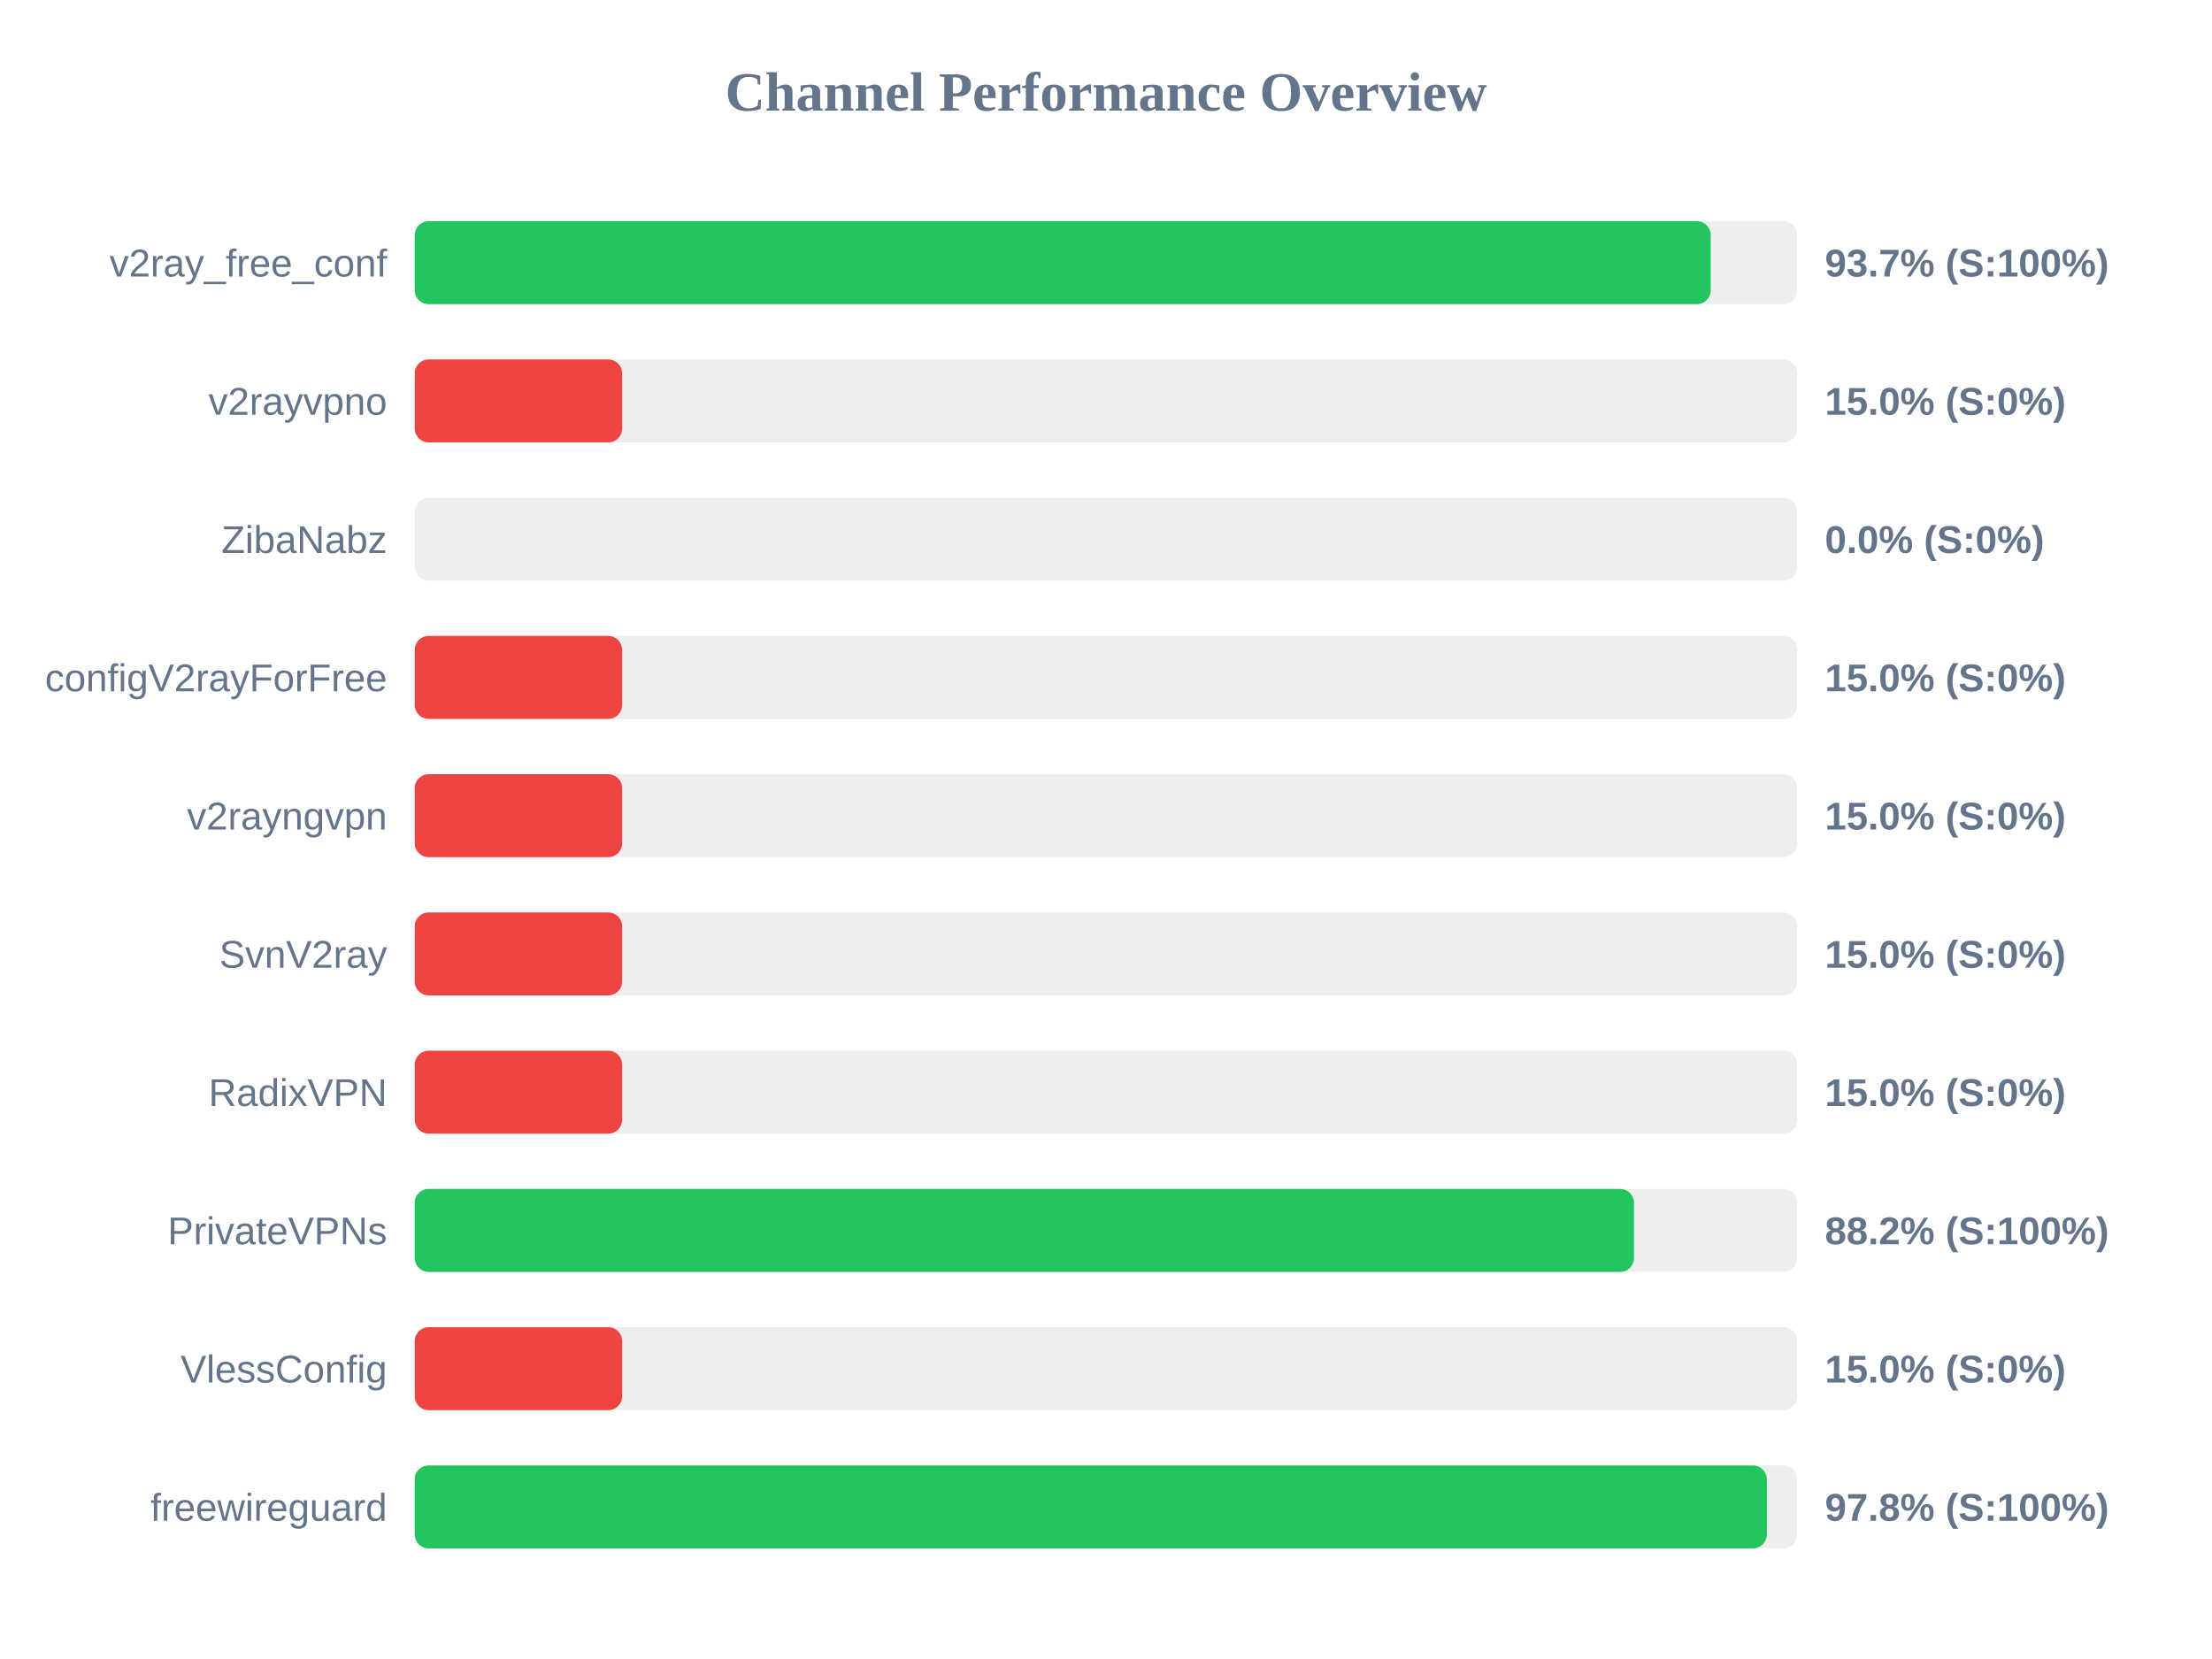
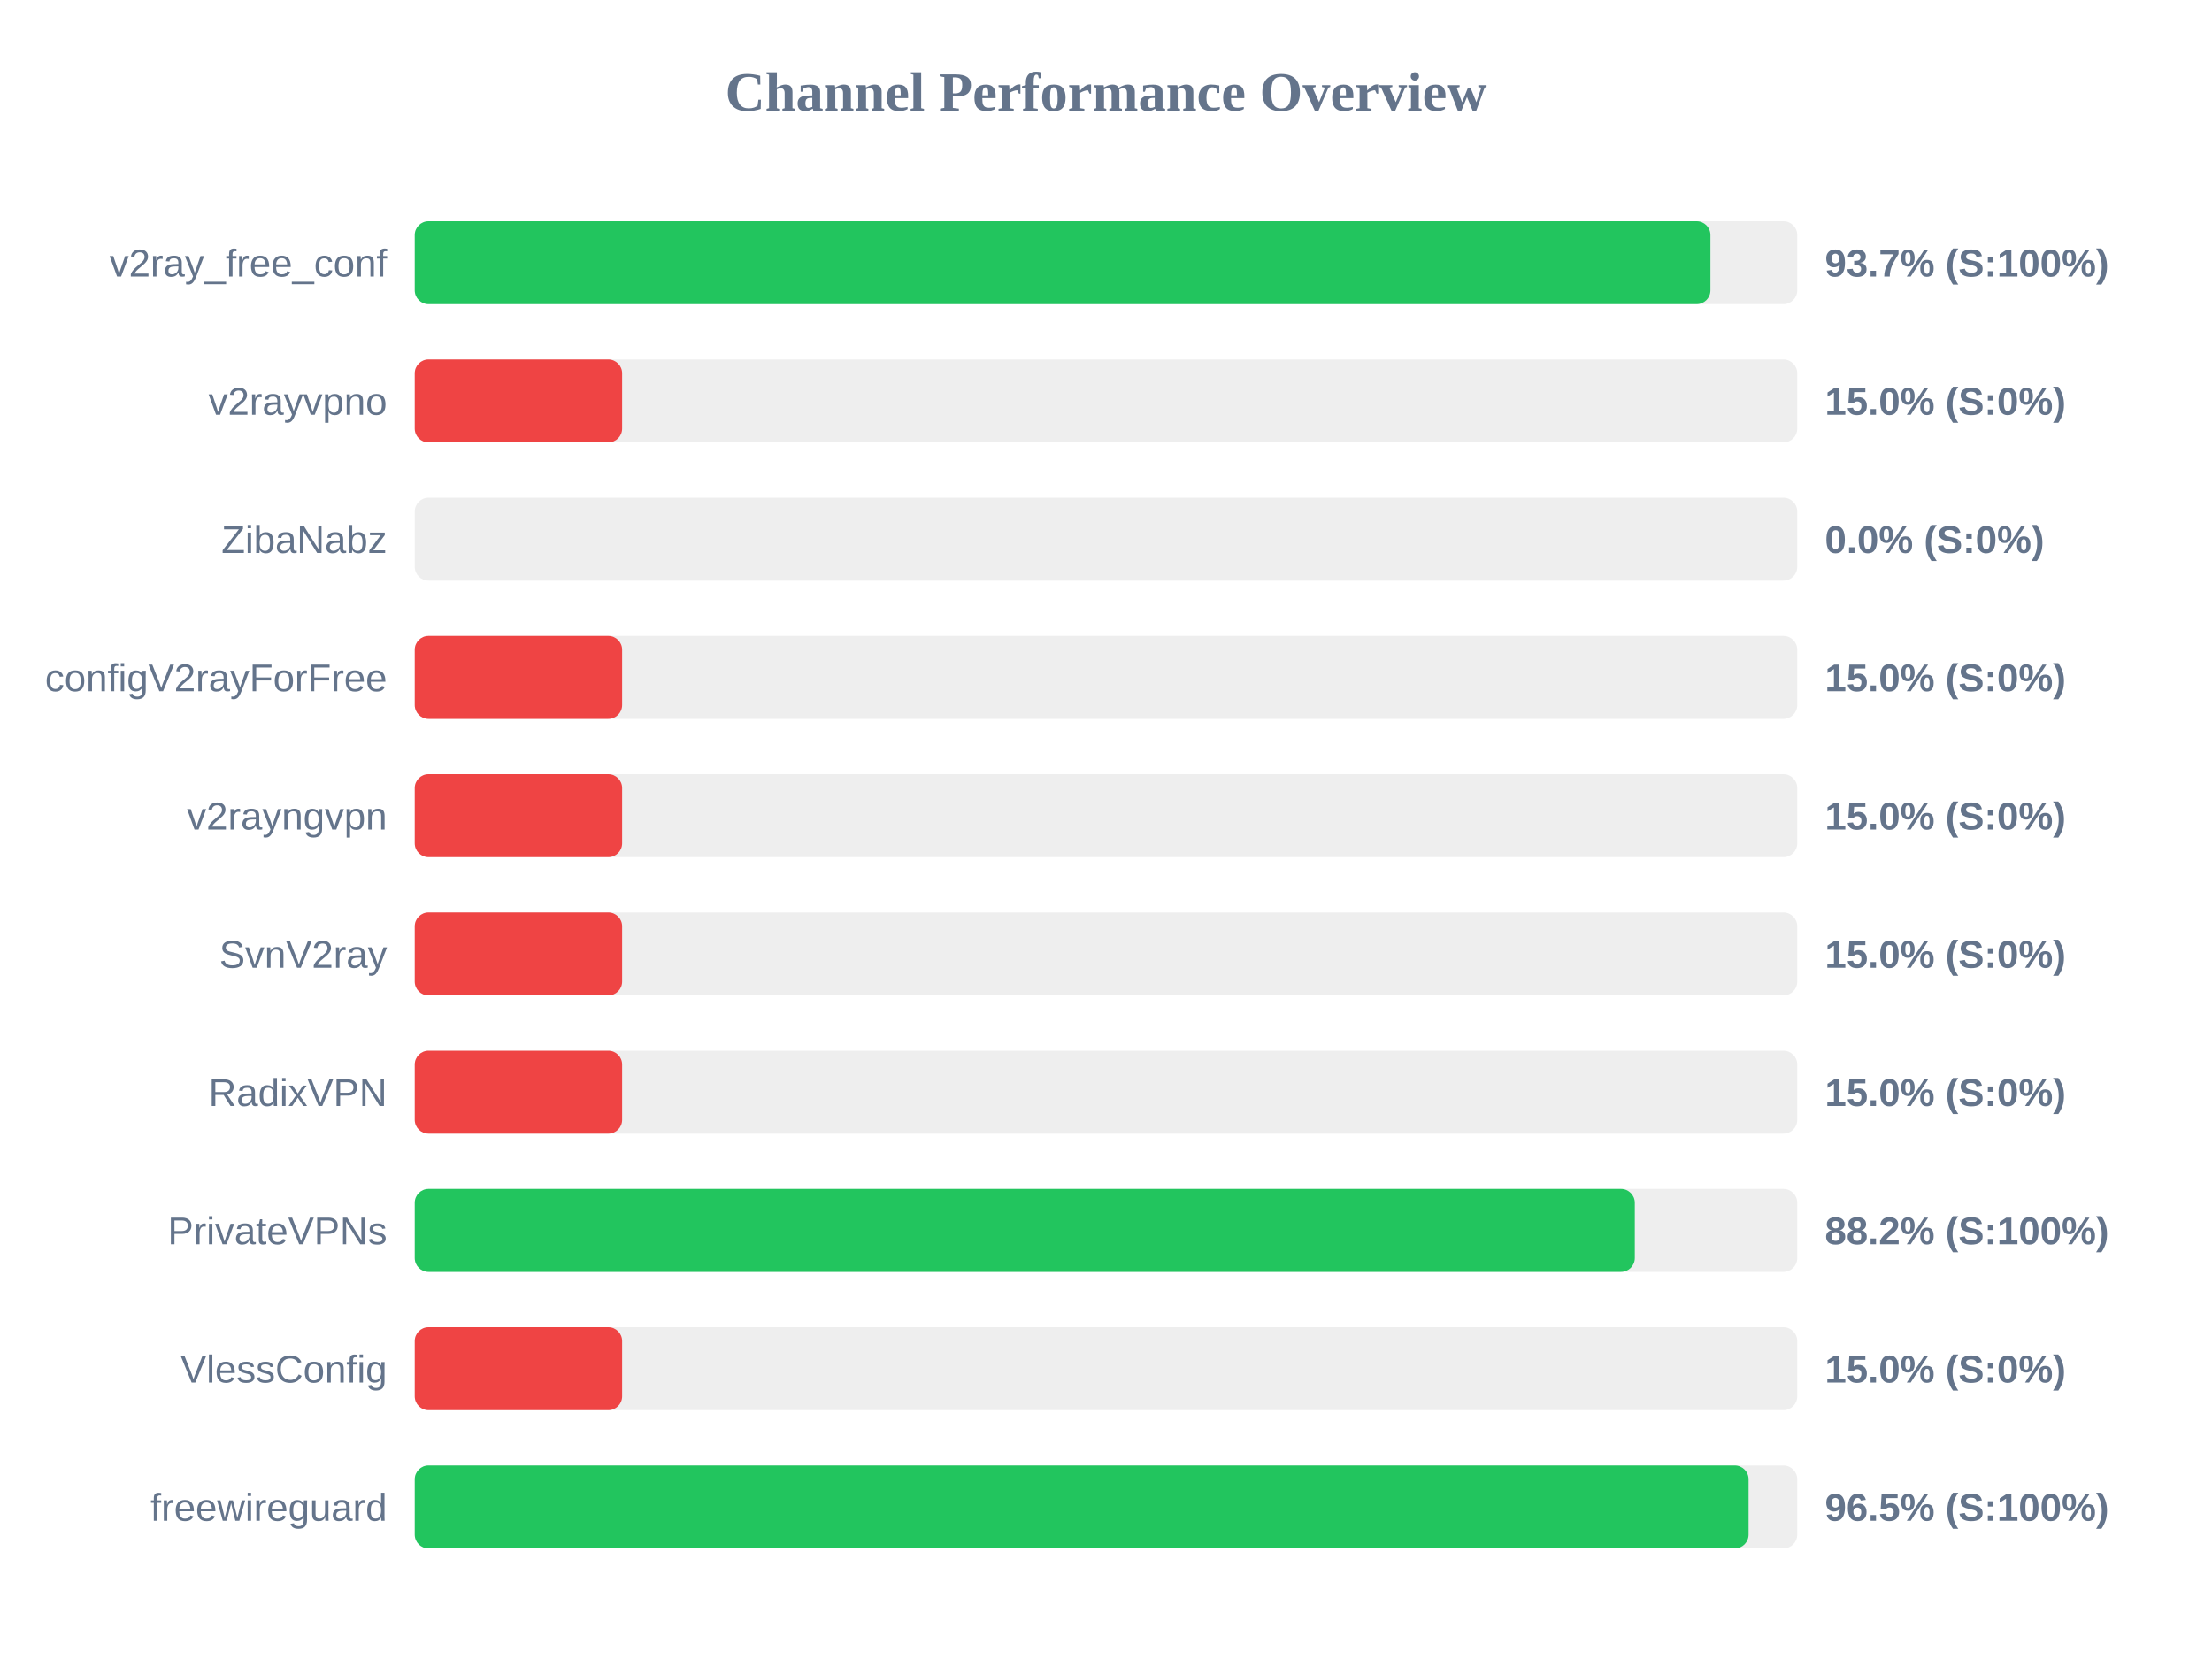
<svg xmlns="http://www.w3.org/2000/svg" width="800" height="600" version="1.1">
  <style>
        .row { font: 14px Arial; fill: #64748b; }
        .score { font: bold 14px Arial; fill: #64748b; }
    </style>
  <text x="400" y="40" text-anchor="middle" font-size="20px" font-weight="bold" fill="#64748b">Channel Performance Overview</text>
  <rect x="150" y="80" width="500" height="30" fill="#eee" rx="5" />
-   <rect x="150" y="80" width="468.7" height="30" fill="#22c55e" rx="5" />
+   <rect x="150" y="80" width="468.6" height="30" fill="#22c55e" rx="5" />
  <text x="140" y="100" text-anchor="end" class="row">v2ray_free_conf</text>
  <text x="660" y="100" text-anchor="start" class="score">93.7% (S:100%)</text>
  <rect x="150" y="130" width="500" height="30" fill="#eee" rx="5" />
  <rect x="150" y="130" width="75.0" height="30" fill="#ef4444" rx="5" />
  <text x="140" y="150" text-anchor="end" class="row">v2rayvpno</text>
  <text x="660" y="150" text-anchor="start" class="score">15.0% (S:0%)</text>
  <rect x="150" y="180" width="500" height="30" fill="#eee" rx="5" />
  <rect x="150" y="180" width="0.0" height="30" fill="#ef4444" rx="5" />
  <text x="140" y="200" text-anchor="end" class="row">ZibaNabz</text>
  <text x="660" y="200" text-anchor="start" class="score">0.0% (S:0%)</text>
  <rect x="150" y="230" width="500" height="30" fill="#eee" rx="5" />
  <rect x="150" y="230" width="75.0" height="30" fill="#ef4444" rx="5" />
  <text x="140" y="250" text-anchor="end" class="row">configV2rayForFree</text>
  <text x="660" y="250" text-anchor="start" class="score">15.0% (S:0%)</text>
  <rect x="150" y="280" width="500" height="30" fill="#eee" rx="5" />
  <rect x="150" y="280" width="75.0" height="30" fill="#ef4444" rx="5" />
  <text x="140" y="300" text-anchor="end" class="row">v2rayngvpn</text>
  <text x="660" y="300" text-anchor="start" class="score">15.0% (S:0%)</text>
  <rect x="150" y="330" width="500" height="30" fill="#eee" rx="5" />
  <rect x="150" y="330" width="75.0" height="30" fill="#ef4444" rx="5" />
  <text x="140" y="350" text-anchor="end" class="row">SvnV2ray</text>
  <text x="660" y="350" text-anchor="start" class="score">15.0% (S:0%)</text>
  <rect x="150" y="380" width="500" height="30" fill="#eee" rx="5" />
  <rect x="150" y="380" width="75.0" height="30" fill="#ef4444" rx="5" />
  <text x="140" y="400" text-anchor="end" class="row">RadixVPN</text>
  <text x="660" y="400" text-anchor="start" class="score">15.0% (S:0%)</text>
  <rect x="150" y="430" width="500" height="30" fill="#eee" rx="5" />
-   <rect x="150" y="430" width="440.95" height="30" fill="#22c55e" rx="5" />
+   <rect x="150" y="430" width="441.25" height="30" fill="#22c55e" rx="5" />
  <text x="140" y="450" text-anchor="end" class="row">PrivateVPNs</text>
  <text x="660" y="450" text-anchor="start" class="score">88.2% (S:100%)</text>
  <rect x="150" y="480" width="500" height="30" fill="#eee" rx="5" />
  <rect x="150" y="480" width="75.0" height="30" fill="#ef4444" rx="5" />
  <text x="140" y="500" text-anchor="end" class="row">VlessConfig</text>
  <text x="660" y="500" text-anchor="start" class="score">15.0% (S:0%)</text>
  <rect x="150" y="530" width="500" height="30" fill="#eee" rx="5" />
-   <rect x="150" y="530" width="489.0" height="30" fill="#22c55e" rx="5" />
+   <rect x="150" y="530" width="482.4" height="30" fill="#22c55e" rx="5" />
  <text x="140" y="550" text-anchor="end" class="row">freewireguard</text>
-   <text x="660" y="550" text-anchor="start" class="score">97.8% (S:100%)</text>
+   <text x="660" y="550" text-anchor="start" class="score">96.5% (S:100%)</text>
</svg>
